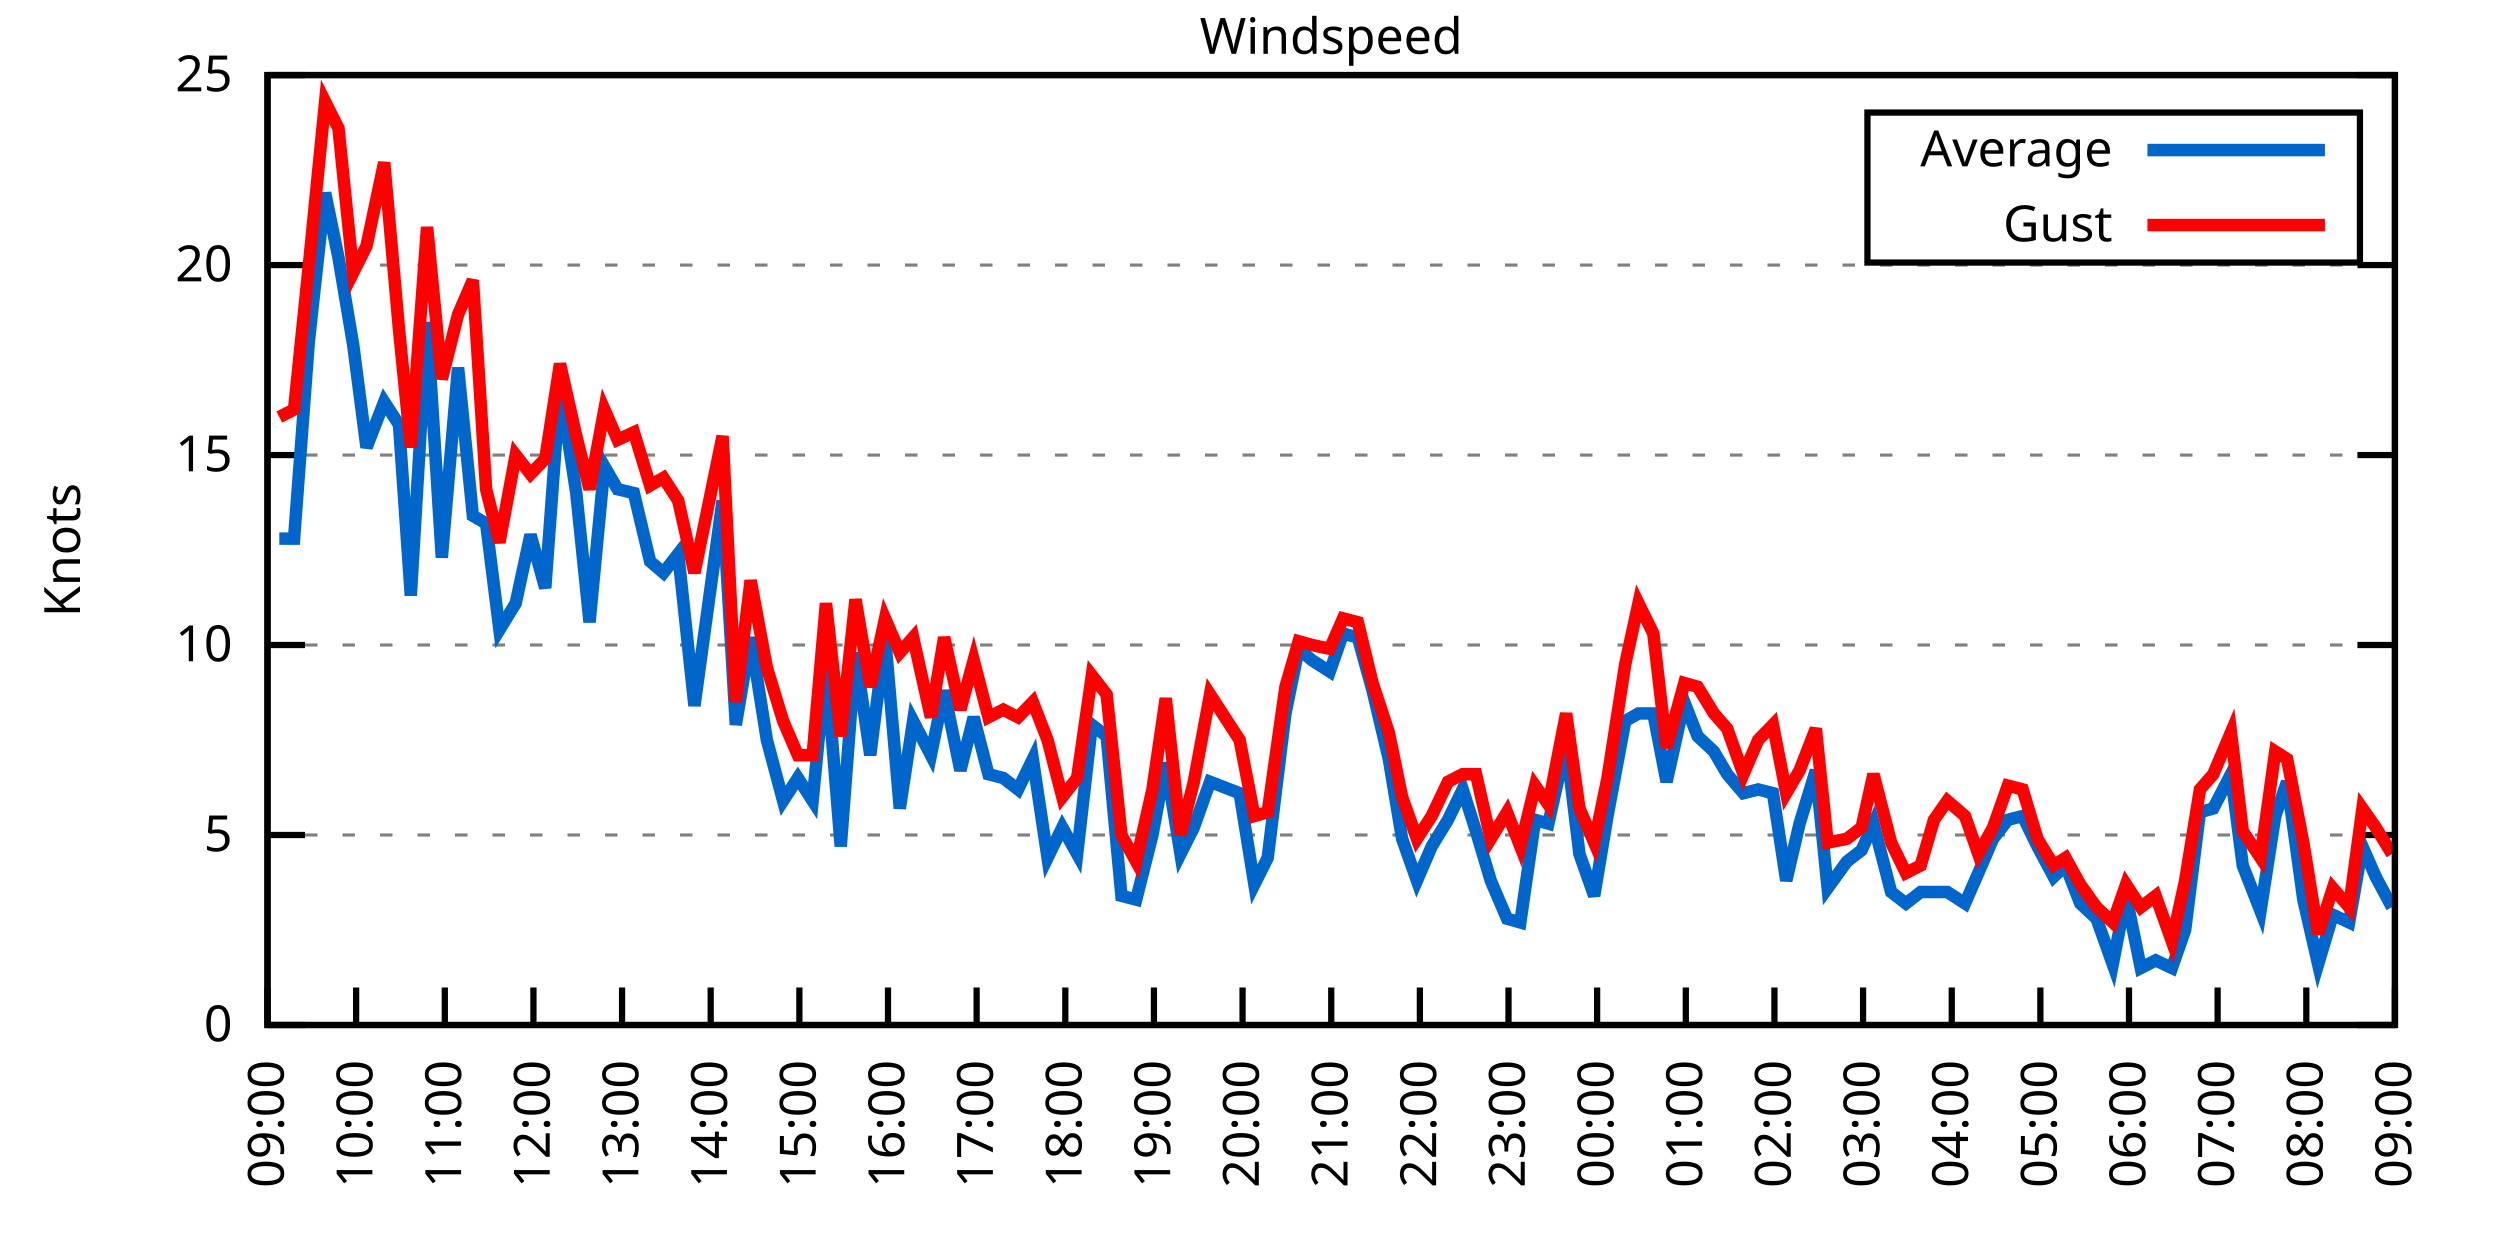
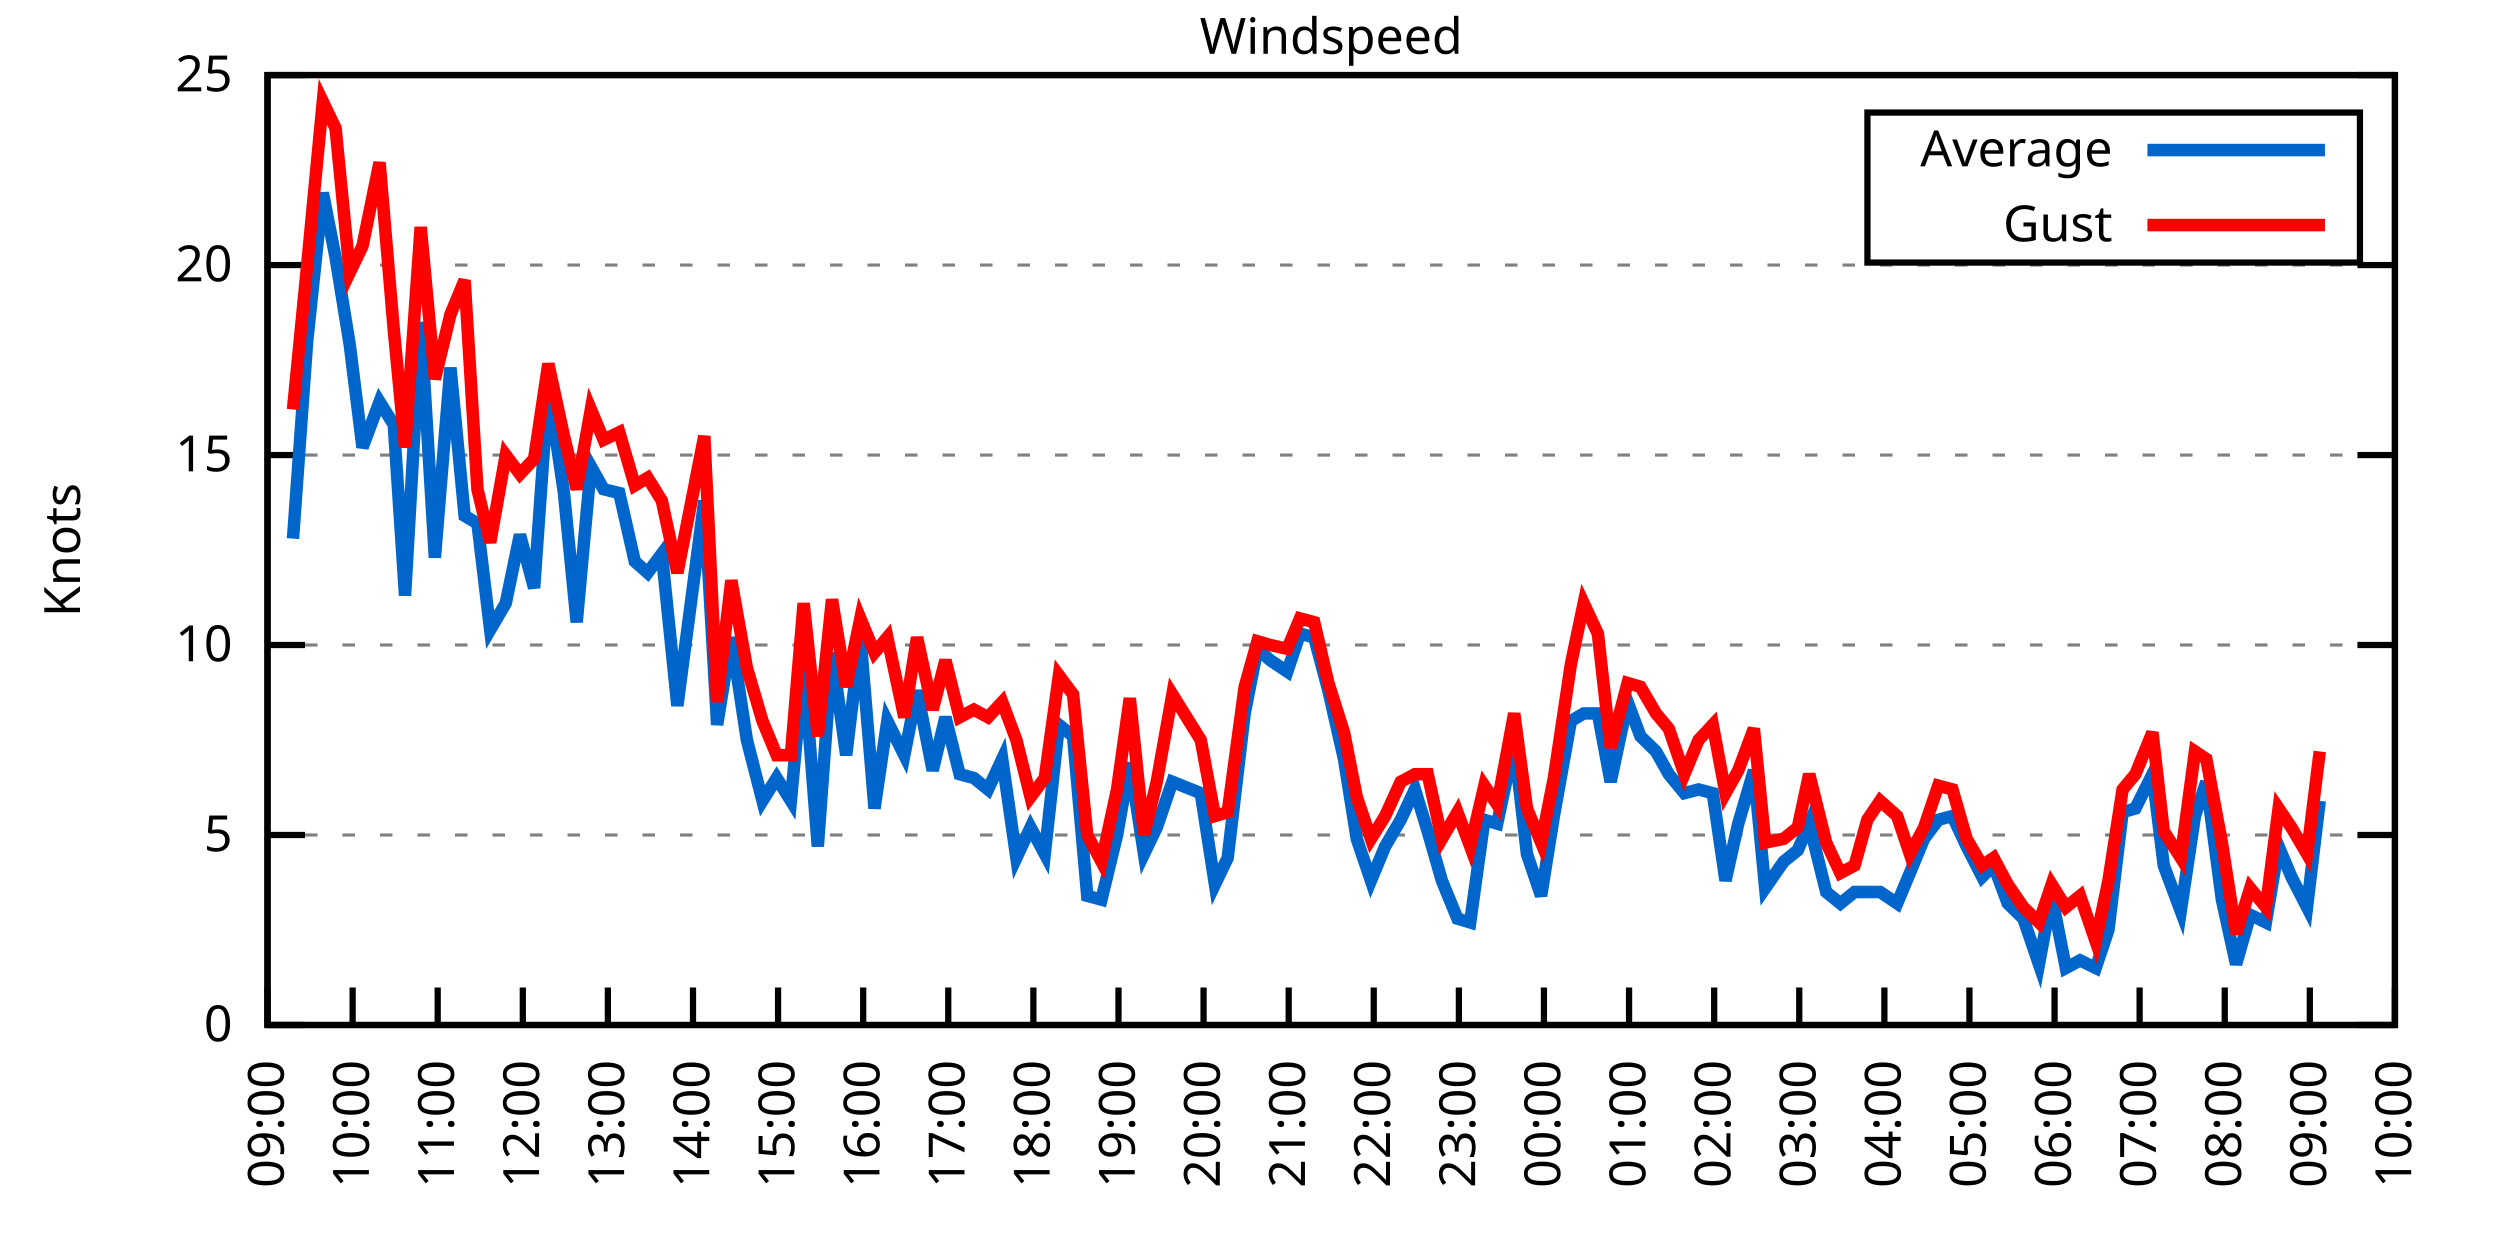
<svg xmlns="http://www.w3.org/2000/svg" xmlns:xlink="http://www.w3.org/1999/xlink" width="400" height="200" viewBox="0 0 400 200">
  <g id="gnuplot_canvas">
    <rect x="0" y="0" width="400" height="200" fill="none" />
    <defs>
      <circle id="gpDot" r="0.5" stroke-width="0.5" stroke="currentColor" />
      <path id="gpPt0" stroke-width="0.333" stroke="currentColor" d="M-1,0 h2 M0,-1 v2" />
      <path id="gpPt1" stroke-width="0.333" stroke="currentColor" d="M-1,-1 L1,1 M1,-1 L-1,1" />
      <path id="gpPt2" stroke-width="0.333" stroke="currentColor" d="M-1,0 L1,0 M0,-1 L0,1 M-1,-1 L1,1 M-1,1 L1,-1" />
      <rect id="gpPt3" stroke-width="0.333" stroke="currentColor" x="-1" y="-1" width="2" height="2" />
      <rect id="gpPt4" stroke-width="0.333" stroke="currentColor" fill="currentColor" x="-1" y="-1" width="2" height="2" />
      <circle id="gpPt5" stroke-width="0.333" stroke="currentColor" cx="0" cy="0" r="1" />
      <use xlink:href="#gpPt5" id="gpPt6" fill="currentColor" stroke="none" />
      <path id="gpPt7" stroke-width="0.333" stroke="currentColor" d="M0,-1.33 L-1.33,0.67 L1.33,0.67 z" />
      <use xlink:href="#gpPt7" id="gpPt8" fill="currentColor" stroke="none" />
      <use xlink:href="#gpPt7" id="gpPt9" stroke="currentColor" transform="rotate(180)" />
      <use xlink:href="#gpPt9" id="gpPt10" fill="currentColor" stroke="none" />
      <use xlink:href="#gpPt3" id="gpPt11" stroke="currentColor" transform="rotate(45)" />
      <use xlink:href="#gpPt11" id="gpPt12" fill="currentColor" stroke="none" />
      <path id="gpPt13" stroke-width="0.333" stroke="currentColor" d="M0,1.330 L1.265,0.411 L0.782,-1.067 L-0.782,-1.076 L-1.265,0.411 z" />
      <use xlink:href="#gpPt13" id="gpPt14" fill="currentColor" stroke="none" />
      <filter id="textbox" filterUnits="objectBoundingBox" x="0" y="0" height="1" width="1">
        <feFlood flood-color="white" flood-opacity="1" result="bgnd" />
        <feComposite in="SourceGraphic" in2="bgnd" operator="atop" />
      </filter>
      <filter id="greybox" filterUnits="objectBoundingBox" x="0" y="0" height="1" width="1">
        <feFlood flood-color="lightgrey" flood-opacity="1" result="grey" />
        <feComposite in="SourceGraphic" in2="grey" operator="atop" />
      </filter>
    </defs>
    <g fill="none" color="white" stroke="currentColor" stroke-width="1.00" stroke-linecap="butt" stroke-linejoin="miter">
</g>
    <g fill="none" color="black" stroke="currentColor" stroke-width="1.00" stroke-linecap="butt" stroke-linejoin="miter">
      <g stroke="none" shape-rendering="crispEdges">
        <polygon fill="rgb(255, 255, 255)" points="42.80,164.00 383.18,164.00 383.18,12.02 42.80,12.02 " />
      </g>
    </g>
    <g fill="none" color="black" stroke="currentColor" stroke-width="1.00" stroke-linecap="butt" stroke-linejoin="miter">
</g>
    <g fill="none" color="black" stroke="black" stroke-width="0.50" stroke-linecap="butt" stroke-linejoin="miter">
</g>
    <g fill="none" color="gray" stroke="currentColor" stroke-width="0.50" stroke-linecap="butt" stroke-linejoin="miter">
      <path stroke="gray" stroke-dasharray="2,4" class="gridline" d="M42.80,164.00 L383.19,164.00  " />
    </g>
    <g fill="none" color="gray" stroke="gray" stroke-width="1.00" stroke-linecap="butt" stroke-linejoin="miter">
</g>
    <g fill="none" color="black" stroke="currentColor" stroke-width="1.00" stroke-linecap="butt" stroke-linejoin="miter">
      <path stroke="black" d="M42.80,164.00 L48.80,164.00 M383.19,164.00 L377.19,164.00  " />
      <g transform="translate(37.20,166.60)" stroke="none" fill="black" font-family="Sans" font-size="8.00" text-anchor="end">
        <text>
          <tspan font-family="Sans"> 0</tspan>
        </text>
      </g>
    </g>
    <g fill="none" color="black" stroke="currentColor" stroke-width="1.00" stroke-linecap="butt" stroke-linejoin="miter">
</g>
    <g fill="none" color="black" stroke="black" stroke-width="0.50" stroke-linecap="butt" stroke-linejoin="miter">
</g>
    <g fill="none" color="gray" stroke="currentColor" stroke-width="0.50" stroke-linecap="butt" stroke-linejoin="miter">
      <path stroke="gray" stroke-dasharray="2,4" class="gridline" d="M42.80,133.60 L383.19,133.60  " />
    </g>
    <g fill="none" color="gray" stroke="gray" stroke-width="1.00" stroke-linecap="butt" stroke-linejoin="miter">
</g>
    <g fill="none" color="black" stroke="currentColor" stroke-width="1.00" stroke-linecap="butt" stroke-linejoin="miter">
      <path stroke="black" d="M42.80,133.60 L48.80,133.60 M383.19,133.60 L377.19,133.60  " />
      <g transform="translate(37.20,136.20)" stroke="none" fill="black" font-family="Sans" font-size="8.00" text-anchor="end">
        <text>
          <tspan font-family="Sans"> 5</tspan>
        </text>
      </g>
    </g>
    <g fill="none" color="black" stroke="currentColor" stroke-width="1.00" stroke-linecap="butt" stroke-linejoin="miter">
</g>
    <g fill="none" color="black" stroke="black" stroke-width="0.50" stroke-linecap="butt" stroke-linejoin="miter">
</g>
    <g fill="none" color="gray" stroke="currentColor" stroke-width="0.50" stroke-linecap="butt" stroke-linejoin="miter">
      <path stroke="gray" stroke-dasharray="2,4" class="gridline" d="M42.80,103.20 L383.19,103.20  " />
    </g>
    <g fill="none" color="gray" stroke="gray" stroke-width="1.00" stroke-linecap="butt" stroke-linejoin="miter">
</g>
    <g fill="none" color="black" stroke="currentColor" stroke-width="1.00" stroke-linecap="butt" stroke-linejoin="miter">
      <path stroke="black" d="M42.80,103.20 L48.80,103.20 M383.19,103.20 L377.19,103.20  " />
      <g transform="translate(37.20,105.80)" stroke="none" fill="black" font-family="Sans" font-size="8.00" text-anchor="end">
        <text>
          <tspan font-family="Sans"> 10</tspan>
        </text>
      </g>
    </g>
    <g fill="none" color="black" stroke="currentColor" stroke-width="1.00" stroke-linecap="butt" stroke-linejoin="miter">
</g>
    <g fill="none" color="black" stroke="black" stroke-width="0.50" stroke-linecap="butt" stroke-linejoin="miter">
</g>
    <g fill="none" color="gray" stroke="currentColor" stroke-width="0.50" stroke-linecap="butt" stroke-linejoin="miter">
      <path stroke="gray" stroke-dasharray="2,4" class="gridline" d="M42.80,72.81 L383.19,72.81  " />
    </g>
    <g fill="none" color="gray" stroke="gray" stroke-width="1.00" stroke-linecap="butt" stroke-linejoin="miter">
</g>
    <g fill="none" color="black" stroke="currentColor" stroke-width="1.00" stroke-linecap="butt" stroke-linejoin="miter">
      <path stroke="black" d="M42.80,72.81 L48.80,72.81 M383.19,72.81 L377.19,72.81  " />
      <g transform="translate(37.20,75.41)" stroke="none" fill="black" font-family="Sans" font-size="8.00" text-anchor="end">
        <text>
          <tspan font-family="Sans"> 15</tspan>
        </text>
      </g>
    </g>
    <g fill="none" color="black" stroke="currentColor" stroke-width="1.00" stroke-linecap="butt" stroke-linejoin="miter">
</g>
    <g fill="none" color="black" stroke="black" stroke-width="0.50" stroke-linecap="butt" stroke-linejoin="miter">
</g>
    <g fill="none" color="gray" stroke="currentColor" stroke-width="0.50" stroke-linecap="butt" stroke-linejoin="miter">
      <path stroke="gray" stroke-dasharray="2,4" class="gridline" d="M42.80,42.41 L383.19,42.41  " />
    </g>
    <g fill="none" color="gray" stroke="gray" stroke-width="1.00" stroke-linecap="butt" stroke-linejoin="miter">
</g>
    <g fill="none" color="black" stroke="currentColor" stroke-width="1.00" stroke-linecap="butt" stroke-linejoin="miter">
      <path stroke="black" d="M42.80,42.41 L48.80,42.41 M383.19,42.41 L377.19,42.41  " />
      <g transform="translate(37.20,45.01)" stroke="none" fill="black" font-family="Sans" font-size="8.00" text-anchor="end">
        <text>
          <tspan font-family="Sans"> 20</tspan>
        </text>
      </g>
    </g>
    <g fill="none" color="black" stroke="currentColor" stroke-width="1.00" stroke-linecap="butt" stroke-linejoin="miter">
</g>
    <g fill="none" color="black" stroke="black" stroke-width="0.50" stroke-linecap="butt" stroke-linejoin="miter">
</g>
    <g fill="none" color="gray" stroke="currentColor" stroke-width="0.50" stroke-linecap="butt" stroke-linejoin="miter">
      <path stroke="gray" stroke-dasharray="2,4" class="gridline" d="M42.80,12.01 L383.19,12.01  " />
    </g>
    <g fill="none" color="gray" stroke="gray" stroke-width="1.00" stroke-linecap="butt" stroke-linejoin="miter">
</g>
    <g fill="none" color="black" stroke="currentColor" stroke-width="1.00" stroke-linecap="butt" stroke-linejoin="miter">
      <path stroke="black" d="M42.80,12.01 L48.80,12.01 M383.19,12.01 L377.19,12.01  " />
      <g transform="translate(37.20,14.61)" stroke="none" fill="black" font-family="Sans" font-size="8.00" text-anchor="end">
        <text>
          <tspan font-family="Sans"> 25</tspan>
        </text>
      </g>
    </g>
    <g fill="none" color="black" stroke="currentColor" stroke-width="1.00" stroke-linecap="butt" stroke-linejoin="miter">
      <path stroke="black" d="M42.80,164.00 L42.80,158.00  " />
      <g transform="translate(45.40,169.60) rotate(270.00)" stroke="none" fill="black" font-family="Sans" font-size="8.00" text-anchor="end">
        <text>
          <tspan font-family="Sans">09:00</tspan>
        </text>
      </g>
    </g>
    <g fill="none" color="black" stroke="currentColor" stroke-width="1.00" stroke-linecap="butt" stroke-linejoin="miter">
-       <path stroke="black" d="M56.98,164.00 L56.98,158.00  " />
-       <g transform="translate(59.58,169.60) rotate(270.00)" stroke="none" fill="black" font-family="Sans" font-size="8.00" text-anchor="end">
+       <path stroke="black" d="M56.42,164.00 L56.42,158.00  " />
+       <g transform="translate(59.02,169.60) rotate(270.00)" stroke="none" fill="black" font-family="Sans" font-size="8.00" text-anchor="end">
        <text>
          <tspan font-family="Sans">10:00</tspan>
        </text>
      </g>
    </g>
    <g fill="none" color="black" stroke="currentColor" stroke-width="1.00" stroke-linecap="butt" stroke-linejoin="miter">
-       <path stroke="black" d="M71.17,164.00 L71.17,158.00  " />
-       <g transform="translate(73.77,169.60) rotate(270.00)" stroke="none" fill="black" font-family="Sans" font-size="8.00" text-anchor="end">
+       <path stroke="black" d="M70.03,164.00 L70.03,158.00  " />
+       <g transform="translate(72.63,169.60) rotate(270.00)" stroke="none" fill="black" font-family="Sans" font-size="8.00" text-anchor="end">
        <text>
          <tspan font-family="Sans">11:00</tspan>
        </text>
      </g>
    </g>
    <g fill="none" color="black" stroke="currentColor" stroke-width="1.00" stroke-linecap="butt" stroke-linejoin="miter">
-       <path stroke="black" d="M85.35,164.00 L85.35,158.00  " />
-       <g transform="translate(87.95,169.60) rotate(270.00)" stroke="none" fill="black" font-family="Sans" font-size="8.00" text-anchor="end">
+       <path stroke="black" d="M83.65,164.00 L83.65,158.00  " />
+       <g transform="translate(86.25,169.60) rotate(270.00)" stroke="none" fill="black" font-family="Sans" font-size="8.00" text-anchor="end">
        <text>
          <tspan font-family="Sans">12:00</tspan>
        </text>
      </g>
    </g>
    <g fill="none" color="black" stroke="currentColor" stroke-width="1.00" stroke-linecap="butt" stroke-linejoin="miter">
-       <path stroke="black" d="M99.53,164.00 L99.53,158.00  " />
-       <g transform="translate(102.13,169.60) rotate(270.00)" stroke="none" fill="black" font-family="Sans" font-size="8.00" text-anchor="end">
+       <path stroke="black" d="M97.26,164.00 L97.26,158.00  " />
+       <g transform="translate(99.86,169.60) rotate(270.00)" stroke="none" fill="black" font-family="Sans" font-size="8.00" text-anchor="end">
        <text>
          <tspan font-family="Sans">13:00</tspan>
        </text>
      </g>
    </g>
    <g fill="none" color="black" stroke="currentColor" stroke-width="1.00" stroke-linecap="butt" stroke-linejoin="miter">
-       <path stroke="black" d="M113.71,164.00 L113.71,158.00  " />
-       <g transform="translate(116.31,169.60) rotate(270.00)" stroke="none" fill="black" font-family="Sans" font-size="8.00" text-anchor="end">
+       <path stroke="black" d="M110.88,164.00 L110.88,158.00  " />
+       <g transform="translate(113.48,169.60) rotate(270.00)" stroke="none" fill="black" font-family="Sans" font-size="8.00" text-anchor="end">
        <text>
          <tspan font-family="Sans">14:00</tspan>
        </text>
      </g>
    </g>
    <g fill="none" color="black" stroke="currentColor" stroke-width="1.00" stroke-linecap="butt" stroke-linejoin="miter">
-       <path stroke="black" d="M127.90,164.00 L127.90,158.00  " />
-       <g transform="translate(130.50,169.60) rotate(270.00)" stroke="none" fill="black" font-family="Sans" font-size="8.00" text-anchor="end">
+       <path stroke="black" d="M124.49,164.00 L124.49,158.00  " />
+       <g transform="translate(127.09,169.60) rotate(270.00)" stroke="none" fill="black" font-family="Sans" font-size="8.00" text-anchor="end">
        <text>
          <tspan font-family="Sans">15:00</tspan>
        </text>
      </g>
    </g>
    <g fill="none" color="black" stroke="currentColor" stroke-width="1.00" stroke-linecap="butt" stroke-linejoin="miter">
-       <path stroke="black" d="M142.08,164.00 L142.08,158.00  " />
-       <g transform="translate(144.68,169.60) rotate(270.00)" stroke="none" fill="black" font-family="Sans" font-size="8.00" text-anchor="end">
+       <path stroke="black" d="M138.11,164.00 L138.11,158.00  " />
+       <g transform="translate(140.71,169.60) rotate(270.00)" stroke="none" fill="black" font-family="Sans" font-size="8.00" text-anchor="end">
        <text>
          <tspan font-family="Sans">16:00</tspan>
        </text>
      </g>
    </g>
    <g fill="none" color="black" stroke="currentColor" stroke-width="1.00" stroke-linecap="butt" stroke-linejoin="miter">
-       <path stroke="black" d="M156.26,164.00 L156.26,158.00  " />
-       <g transform="translate(158.86,169.60) rotate(270.00)" stroke="none" fill="black" font-family="Sans" font-size="8.00" text-anchor="end">
+       <path stroke="black" d="M151.72,164.00 L151.72,158.00  " />
+       <g transform="translate(154.32,169.60) rotate(270.00)" stroke="none" fill="black" font-family="Sans" font-size="8.00" text-anchor="end">
        <text>
          <tspan font-family="Sans">17:00</tspan>
        </text>
      </g>
    </g>
    <g fill="none" color="black" stroke="currentColor" stroke-width="1.00" stroke-linecap="butt" stroke-linejoin="miter">
-       <path stroke="black" d="M170.45,164.00 L170.45,158.00  " />
-       <g transform="translate(173.05,169.60) rotate(270.00)" stroke="none" fill="black" font-family="Sans" font-size="8.00" text-anchor="end">
+       <path stroke="black" d="M165.34,164.00 L165.34,158.00  " />
+       <g transform="translate(167.94,169.60) rotate(270.00)" stroke="none" fill="black" font-family="Sans" font-size="8.00" text-anchor="end">
        <text>
          <tspan font-family="Sans">18:00</tspan>
        </text>
      </g>
    </g>
    <g fill="none" color="black" stroke="currentColor" stroke-width="1.00" stroke-linecap="butt" stroke-linejoin="miter">
-       <path stroke="black" d="M184.63,164.00 L184.63,158.00  " />
-       <g transform="translate(187.23,169.60) rotate(270.00)" stroke="none" fill="black" font-family="Sans" font-size="8.00" text-anchor="end">
+       <path stroke="black" d="M178.96,164.00 L178.96,158.00  " />
+       <g transform="translate(181.56,169.60) rotate(270.00)" stroke="none" fill="black" font-family="Sans" font-size="8.00" text-anchor="end">
        <text>
          <tspan font-family="Sans">19:00</tspan>
        </text>
      </g>
    </g>
    <g fill="none" color="black" stroke="currentColor" stroke-width="1.00" stroke-linecap="butt" stroke-linejoin="miter">
-       <path stroke="black" d="M198.81,164.00 L198.81,158.00  " />
-       <g transform="translate(201.41,169.60) rotate(270.00)" stroke="none" fill="black" font-family="Sans" font-size="8.00" text-anchor="end">
+       <path stroke="black" d="M192.57,164.00 L192.57,158.00  " />
+       <g transform="translate(195.17,169.60) rotate(270.00)" stroke="none" fill="black" font-family="Sans" font-size="8.00" text-anchor="end">
        <text>
          <tspan font-family="Sans">20:00</tspan>
        </text>
      </g>
    </g>
    <g fill="none" color="black" stroke="currentColor" stroke-width="1.00" stroke-linecap="butt" stroke-linejoin="miter">
-       <path stroke="black" d="M213.00,164.00 L213.00,158.00  " />
-       <g transform="translate(215.60,169.60) rotate(270.00)" stroke="none" fill="black" font-family="Sans" font-size="8.00" text-anchor="end">
+       <path stroke="black" d="M206.19,164.00 L206.19,158.00  " />
+       <g transform="translate(208.79,169.60) rotate(270.00)" stroke="none" fill="black" font-family="Sans" font-size="8.00" text-anchor="end">
        <text>
          <tspan font-family="Sans">21:00</tspan>
        </text>
      </g>
    </g>
    <g fill="none" color="black" stroke="currentColor" stroke-width="1.00" stroke-linecap="butt" stroke-linejoin="miter">
-       <path stroke="black" d="M227.18,164.00 L227.18,158.00  " />
-       <g transform="translate(229.78,169.60) rotate(270.00)" stroke="none" fill="black" font-family="Sans" font-size="8.00" text-anchor="end">
+       <path stroke="black" d="M219.80,164.00 L219.80,158.00  " />
+       <g transform="translate(222.40,169.60) rotate(270.00)" stroke="none" fill="black" font-family="Sans" font-size="8.00" text-anchor="end">
        <text>
          <tspan font-family="Sans">22:00</tspan>
        </text>
      </g>
    </g>
    <g fill="none" color="black" stroke="currentColor" stroke-width="1.00" stroke-linecap="butt" stroke-linejoin="miter">
-       <path stroke="black" d="M241.36,164.00 L241.36,158.00  " />
-       <g transform="translate(243.96,169.60) rotate(270.00)" stroke="none" fill="black" font-family="Sans" font-size="8.00" text-anchor="end">
+       <path stroke="black" d="M233.42,164.00 L233.42,158.00  " />
+       <g transform="translate(236.02,169.60) rotate(270.00)" stroke="none" fill="black" font-family="Sans" font-size="8.00" text-anchor="end">
        <text>
          <tspan font-family="Sans">23:00</tspan>
        </text>
      </g>
    </g>
    <g fill="none" color="black" stroke="currentColor" stroke-width="1.00" stroke-linecap="butt" stroke-linejoin="miter">
-       <path stroke="black" d="M255.54,164.00 L255.54,158.00  " />
-       <g transform="translate(258.14,169.60) rotate(270.00)" stroke="none" fill="black" font-family="Sans" font-size="8.00" text-anchor="end">
+       <path stroke="black" d="M247.03,164.00 L247.03,158.00  " />
+       <g transform="translate(249.63,169.60) rotate(270.00)" stroke="none" fill="black" font-family="Sans" font-size="8.00" text-anchor="end">
        <text>
          <tspan font-family="Sans">00:00</tspan>
        </text>
      </g>
    </g>
    <g fill="none" color="black" stroke="currentColor" stroke-width="1.00" stroke-linecap="butt" stroke-linejoin="miter">
-       <path stroke="black" d="M269.73,164.00 L269.73,158.00  " />
-       <g transform="translate(272.33,169.60) rotate(270.00)" stroke="none" fill="black" font-family="Sans" font-size="8.00" text-anchor="end">
+       <path stroke="black" d="M260.65,164.00 L260.65,158.00  " />
+       <g transform="translate(263.25,169.60) rotate(270.00)" stroke="none" fill="black" font-family="Sans" font-size="8.00" text-anchor="end">
        <text>
          <tspan font-family="Sans">01:00</tspan>
        </text>
      </g>
    </g>
    <g fill="none" color="black" stroke="currentColor" stroke-width="1.00" stroke-linecap="butt" stroke-linejoin="miter">
-       <path stroke="black" d="M283.91,164.00 L283.91,158.00  " />
-       <g transform="translate(286.51,169.60) rotate(270.00)" stroke="none" fill="black" font-family="Sans" font-size="8.00" text-anchor="end">
+       <path stroke="black" d="M274.27,164.00 L274.27,158.00  " />
+       <g transform="translate(276.87,169.60) rotate(270.00)" stroke="none" fill="black" font-family="Sans" font-size="8.00" text-anchor="end">
        <text>
          <tspan font-family="Sans">02:00</tspan>
        </text>
      </g>
    </g>
    <g fill="none" color="black" stroke="currentColor" stroke-width="1.00" stroke-linecap="butt" stroke-linejoin="miter">
-       <path stroke="black" d="M298.09,164.00 L298.09,158.00  " />
-       <g transform="translate(300.69,169.60) rotate(270.00)" stroke="none" fill="black" font-family="Sans" font-size="8.00" text-anchor="end">
+       <path stroke="black" d="M287.88,164.00 L287.88,158.00  " />
+       <g transform="translate(290.48,169.60) rotate(270.00)" stroke="none" fill="black" font-family="Sans" font-size="8.00" text-anchor="end">
        <text>
          <tspan font-family="Sans">03:00</tspan>
        </text>
      </g>
    </g>
    <g fill="none" color="black" stroke="currentColor" stroke-width="1.00" stroke-linecap="butt" stroke-linejoin="miter">
-       <path stroke="black" d="M312.28,164.00 L312.28,158.00  " />
-       <g transform="translate(314.88,169.60) rotate(270.00)" stroke="none" fill="black" font-family="Sans" font-size="8.00" text-anchor="end">
+       <path stroke="black" d="M301.50,164.00 L301.50,158.00  " />
+       <g transform="translate(304.10,169.60) rotate(270.00)" stroke="none" fill="black" font-family="Sans" font-size="8.00" text-anchor="end">
        <text>
          <tspan font-family="Sans">04:00</tspan>
        </text>
      </g>
    </g>
    <g fill="none" color="black" stroke="currentColor" stroke-width="1.00" stroke-linecap="butt" stroke-linejoin="miter">
-       <path stroke="black" d="M326.46,164.00 L326.46,158.00  " />
-       <g transform="translate(329.06,169.60) rotate(270.00)" stroke="none" fill="black" font-family="Sans" font-size="8.00" text-anchor="end">
+       <path stroke="black" d="M315.11,164.00 L315.11,158.00  " />
+       <g transform="translate(317.71,169.60) rotate(270.00)" stroke="none" fill="black" font-family="Sans" font-size="8.00" text-anchor="end">
        <text>
          <tspan font-family="Sans">05:00</tspan>
        </text>
      </g>
    </g>
    <g fill="none" color="black" stroke="currentColor" stroke-width="1.00" stroke-linecap="butt" stroke-linejoin="miter">
-       <path stroke="black" d="M340.64,164.00 L340.64,158.00  " />
-       <g transform="translate(343.24,169.60) rotate(270.00)" stroke="none" fill="black" font-family="Sans" font-size="8.00" text-anchor="end">
+       <path stroke="black" d="M328.73,164.00 L328.73,158.00  " />
+       <g transform="translate(331.33,169.60) rotate(270.00)" stroke="none" fill="black" font-family="Sans" font-size="8.00" text-anchor="end">
        <text>
          <tspan font-family="Sans">06:00</tspan>
        </text>
      </g>
    </g>
    <g fill="none" color="black" stroke="currentColor" stroke-width="1.00" stroke-linecap="butt" stroke-linejoin="miter">
-       <path stroke="black" d="M354.82,164.00 L354.82,158.00  " />
-       <g transform="translate(357.42,169.60) rotate(270.00)" stroke="none" fill="black" font-family="Sans" font-size="8.00" text-anchor="end">
+       <path stroke="black" d="M342.34,164.00 L342.34,158.00  " />
+       <g transform="translate(344.94,169.60) rotate(270.00)" stroke="none" fill="black" font-family="Sans" font-size="8.00" text-anchor="end">
        <text>
          <tspan font-family="Sans">07:00</tspan>
        </text>
      </g>
    </g>
    <g fill="none" color="black" stroke="currentColor" stroke-width="1.00" stroke-linecap="butt" stroke-linejoin="miter">
-       <path stroke="black" d="M369.01,164.00 L369.01,158.00  " />
-       <g transform="translate(371.61,169.60) rotate(270.00)" stroke="none" fill="black" font-family="Sans" font-size="8.00" text-anchor="end">
+       <path stroke="black" d="M355.96,164.00 L355.96,158.00  " />
+       <g transform="translate(358.56,169.60) rotate(270.00)" stroke="none" fill="black" font-family="Sans" font-size="8.00" text-anchor="end">
        <text>
          <tspan font-family="Sans">08:00</tspan>
+         </text>
+       </g>
+     </g>
+     <g fill="none" color="black" stroke="currentColor" stroke-width="1.00" stroke-linecap="butt" stroke-linejoin="miter">
+       <path stroke="black" d="M369.57,164.00 L369.57,158.00  " />
+       <g transform="translate(372.17,169.60) rotate(270.00)" stroke="none" fill="black" font-family="Sans" font-size="8.00" text-anchor="end">
+         <text>
+           <tspan font-family="Sans">09:00</tspan>
        </text>
      </g>
    </g>
    <g fill="none" color="black" stroke="currentColor" stroke-width="1.00" stroke-linecap="butt" stroke-linejoin="miter">
      <path stroke="black" d="M383.19,164.00 L383.19,158.00  " />
      <g transform="translate(385.79,169.60) rotate(270.00)" stroke="none" fill="black" font-family="Sans" font-size="8.00" text-anchor="end">
        <text>
-           <tspan font-family="Sans">09:00</tspan>
+           <tspan font-family="Sans">10:00</tspan>
        </text>
      </g>
    </g>
    <g fill="none" color="black" stroke="currentColor" stroke-width="1.00" stroke-linecap="butt" stroke-linejoin="miter">
</g>
    <g fill="none" color="black" stroke="currentColor" stroke-width="1.00" stroke-linecap="butt" stroke-linejoin="miter">
      <path stroke="black" d="M42.80,12.01 L42.80,164.00 L383.19,164.00 L383.19,12.01 L42.80,12.01 Z  " />
    </g>
    <g fill="none" color="black" stroke="currentColor" stroke-width="1.00" stroke-linecap="butt" stroke-linejoin="miter">
</g>
    <g fill="none" color="black" stroke="currentColor" stroke-width="1.00" stroke-linecap="butt" stroke-linejoin="miter">
      <path stroke="black" d="M298.79,42.01 L298.79,18.01 L377.59,18.01 L377.59,42.01 L298.79,42.01 Z  " />
    </g>
    <g id="Windspeed_plot_1">
      <g fill="none" color="white" stroke="black" stroke-width="2.00" stroke-linecap="butt" stroke-linejoin="miter">
</g>
      <g fill="none" color="black" stroke="currentColor" stroke-width="2.00" stroke-linecap="butt" stroke-linejoin="miter">
        <g transform="translate(337.99,26.61)" stroke="none" fill="black" font-family="Sans" font-size="8.00" text-anchor="end">
          <text>
            <tspan font-family="Sans">Average</tspan>
          </text>
        </g>
      </g>
      <g fill="none" color="black" stroke="currentColor" stroke-width="2.00" stroke-linecap="butt" stroke-linejoin="miter">
-         <path stroke="rgb(  0, 102, 204)" d="M343.59,24.01 L371.99,24.01 M44.69,86.18 L47.05,86.18 L49.42,54.57 L52.02,30.86 L54.15,41.19 L56.51,55.18   L58.64,71.59 L61.47,64.29 L63.84,67.94 L65.73,95.30 L68.33,51.53 L70.69,89.22 L73.29,58.82 L75.66,82.53   L77.78,83.75 L79.91,100.77 L82.51,96.52 L84.88,85.57 L87.24,94.08 L89.60,61.86 L92.20,78.89 L94.33,99.56   L96.70,74.63 L98.82,78.28 L101.42,78.89 L104.02,89.83 L106.15,91.65 L108.51,88.61 L111.11,112.93 L115.61,80.10   L117.73,115.97 L120.10,101.99 L122.70,118.40 L125.30,128.13 L127.66,124.48 L130.02,128.13 L132.15,106.24 L134.52,135.43   L136.88,104.42 L139.24,120.83 L141.61,101.99 L143.97,129.35 L146.10,115.36 L148.94,120.83 L151.06,110.50 L153.66,123.27   L155.79,114.76 L158.15,123.87 L160.52,124.48 L162.88,126.31 L165.25,121.44 L167.61,137.25 L169.97,132.39 L172.34,136.64   L174.70,115.97 L177.06,117.80 L179.43,143.33 L181.79,143.94 L184.39,133.60 L186.52,122.05 L188.88,136.64 L191.01,132.39   L193.61,125.09 L198.34,126.91 L200.70,141.51 L202.83,137.25 L205.67,114.15 L207.79,103.81 L209.92,105.64 L212.76,107.46   L214.89,101.38 L217.25,101.99 L219.61,110.50 L222.21,121.44 L224.34,134.21 L226.71,140.90 L229.07,135.43 L231.67,131.17   L234.03,126.31 L236.16,132.99 L238.52,140.90 L241.12,146.98 L243.25,147.59 L245.62,131.17 L247.74,131.78 L250.58,119.01   L252.71,136.64 L255.07,143.33 L257.20,130.56 L260.04,115.36 L262.16,114.15 L264.53,114.15 L266.65,125.09 L269.49,112.32   L271.62,117.80 L274.22,120.23 L276.35,123.87 L278.95,126.91 L281.31,126.31 L283.67,126.91 L285.80,140.90 L287.93,131.78   L290.53,123.27 L292.42,142.11 L295.49,137.86 L297.86,136.03 L299.75,131.78 L302.58,142.72 L304.95,144.55 L307.31,142.72   L309.44,142.72 L311.57,142.72 L314.40,144.55 L316.53,139.68 L318.89,134.21 L321.26,131.17 L323.62,130.56 L325.99,135.43   L328.59,140.29 L330.48,138.47 L332.84,144.55 L335.44,146.98 L338.04,154.27 L340.17,143.33 L342.53,154.88 L344.90,153.66   L347.50,154.88 L349.62,148.80 L351.99,129.95 L354.12,129.35 L356.95,123.87 L358.84,138.47 L361.68,145.76 L364.04,130.56   L365.93,125.09 L368.53,143.94 L370.90,154.27 L373.26,146.37 L375.86,147.59 L377.99,135.43 L380.12,140.29 L382.72,145.15    " />
+         <path stroke="rgb(  0, 102, 204)" d="M343.59,24.01 L371.99,24.01 M46.88,86.18 L49.15,54.57 L51.65,30.86 L53.69,41.19 L55.96,55.18 L58.00,71.59   L60.73,64.29 L63.00,67.94 L64.81,95.30 L67.31,51.53 L69.58,89.22 L72.07,58.82 L74.34,82.53 L76.39,83.75   L78.43,100.77 L80.92,96.52 L83.19,85.57 L85.46,94.08 L87.73,61.86 L90.23,78.89 L92.27,99.56 L94.54,74.63   L96.58,78.28 L99.08,78.89 L101.57,89.83 L103.62,91.65 L105.89,88.61 L108.38,112.93 L112.69,80.10 L114.74,115.97   L117.01,101.99 L119.50,118.40 L122.00,128.13 L124.27,124.48 L126.54,128.13 L128.58,106.24 L130.85,135.43 L133.12,104.42   L135.39,120.83 L137.66,101.99 L139.92,129.35 L141.97,115.36 L144.69,120.83 L146.73,110.50 L149.23,123.27 L151.27,114.76   L153.54,123.87 L155.81,124.48 L158.08,126.31 L160.35,121.44 L162.62,137.25 L164.89,132.39 L167.16,136.64 L169.43,115.97   L171.69,117.80 L173.96,143.33 L176.23,143.94 L178.73,133.60 L180.77,122.05 L183.04,136.64 L185.08,132.39 L187.58,125.09   L192.12,126.91 L194.39,141.51 L196.43,137.25 L199.15,114.15 L201.19,103.81 L203.24,105.64 L205.96,107.46 L208.00,101.38   L210.27,101.99 L212.54,110.50 L215.04,121.44 L217.08,134.21 L219.35,140.90 L221.62,135.43 L224.11,131.17 L226.38,126.31   L228.43,132.99 L230.70,140.90 L233.19,146.98 L235.23,147.59 L237.50,131.17 L239.55,131.78 L242.27,119.01 L244.31,136.64   L246.58,143.33 L248.62,130.56 L251.35,115.36 L253.39,114.15 L255.66,114.15 L257.70,125.09 L260.42,112.32 L262.47,117.80   L264.96,120.23 L267.00,123.87 L269.50,126.91 L271.77,126.31 L274.04,126.91 L276.08,140.90 L278.12,131.78 L280.62,123.27   L282.43,142.11 L285.38,137.86 L287.65,136.03 L289.47,131.78 L292.19,142.72 L294.46,144.55 L296.73,142.72 L298.77,142.72   L300.82,142.72 L303.54,144.55 L305.58,139.68 L307.85,134.21 L310.12,131.17 L312.39,130.56 L314.66,135.43 L317.15,140.29   L318.97,138.47 L321.24,144.55 L323.74,146.98 L326.23,154.27 L328.27,143.33 L330.54,154.88 L332.81,153.66 L335.31,154.88   L337.35,148.80 L339.62,129.95 L341.66,129.35 L344.39,123.87 L346.20,138.47 L348.92,145.76 L351.19,130.56 L353.01,125.09   L355.50,143.94 L357.77,154.27 L360.04,146.37 L362.54,147.59 L364.58,135.43 L366.62,140.29 L369.12,145.15 L371.16,128.13    " />
      </g>
    </g>
    <g id="Windspeed_plot_2">
      <g fill="none" color="black" stroke="currentColor" stroke-width="2.00" stroke-linecap="butt" stroke-linejoin="miter">
        <g transform="translate(337.99,38.61)" stroke="none" fill="black" font-family="Sans" font-size="8.00" text-anchor="end">
          <text>
            <tspan font-family="Sans">Gust</tspan>
          </text>
        </g>
      </g>
      <g fill="none" color="black" stroke="currentColor" stroke-width="2.00" stroke-linecap="butt" stroke-linejoin="miter">
-         <path stroke="rgb(255,   0,   0)" d="M343.59,36.01 L371.99,36.01 M44.69,66.73 L47.05,65.51 L49.42,42.41 L52.02,16.27 L54.15,20.52 L56.51,43.62   L58.64,39.37 L61.47,25.99 L63.84,52.74 L65.73,71.59 L68.33,36.33 L70.69,60.65 L73.29,50.31 L75.66,44.84   L77.78,78.28 L79.91,86.79 L82.51,72.81 L84.88,75.85 L87.24,73.41 L89.60,58.21 L92.20,69.77 L94.33,78.28   L96.70,65.51 L98.82,70.37 L101.42,69.16 L104.02,77.67 L106.15,76.45 L108.51,80.10 L111.11,91.65 L115.61,69.77   L117.73,112.32 L120.10,92.87 L122.70,106.85 L125.30,115.36 L127.66,120.83 L130.02,120.83 L132.15,96.52 L134.52,117.80   L136.88,95.91 L139.24,109.89 L141.61,98.95 L143.97,104.42 L146.10,101.99 L148.94,114.76 L151.06,101.99 L153.66,113.54   L155.79,105.64 L158.15,114.76 L160.52,113.54 L162.88,114.76 L165.25,112.32 L167.61,118.40 L169.97,127.52 L172.34,124.48   L174.70,108.07 L177.06,111.11 L179.43,133.60 L181.79,137.86 L184.39,126.31 L186.52,111.72 L188.88,133.60 L191.01,125.09   L193.61,111.11 L198.34,118.40 L200.70,130.56 L202.83,129.95 L205.67,109.89 L207.79,102.60 L209.92,103.20 L212.76,103.81   L214.89,98.95 L217.25,99.56 L219.61,109.28 L222.21,117.19 L224.34,127.52 L226.71,134.21 L229.07,130.56 L231.67,125.09   L234.03,123.87 L236.16,123.87 L238.52,134.21 L241.12,129.95 L243.25,135.43 L245.62,125.70 L247.74,128.74 L250.58,114.15   L252.71,129.35 L255.07,134.82 L257.20,124.48 L260.04,106.24 L262.16,96.52 L264.53,101.38 L266.65,119.62 L269.49,109.28   L271.62,109.89 L274.22,114.15 L276.35,116.58 L278.95,123.87 L281.31,118.40 L283.67,115.97 L285.80,126.91 L287.93,123.27   L290.53,116.58 L292.42,134.82 L295.49,134.21 L297.86,132.39 L299.75,123.87 L302.58,134.82 L304.95,139.68 L307.31,138.47   L309.44,131.17 L311.57,128.13 L314.40,130.56 L316.53,136.64 L318.89,132.39 L321.26,125.70 L323.62,126.31 L325.99,134.21   L328.59,138.47 L330.48,137.25 L332.84,141.51 L335.44,145.15 L338.04,147.59 L340.17,141.51 L342.53,145.15 L344.90,143.33   L347.50,150.62 L349.62,140.90 L351.99,126.31 L354.12,123.87 L356.95,117.19 L358.84,132.99 L361.68,137.25 L364.04,120.23   L365.93,121.44 L368.53,134.82 L370.90,149.41 L373.26,142.11 L375.86,145.15 L377.99,129.35 L380.12,132.39 L382.72,136.64    " />
+         <path stroke="rgb(255,   0,   0)" d="M343.59,36.01 L371.99,36.01 M46.88,65.51 L49.15,42.41 L51.65,16.27 L53.69,20.52 L55.96,43.62 L58.00,39.37   L60.73,25.99 L63.00,52.74 L64.81,71.59 L67.31,36.33 L69.58,60.65 L72.07,50.31 L74.34,44.84 L76.39,78.28   L78.43,86.79 L80.92,72.81 L83.19,75.85 L85.46,73.41 L87.73,58.21 L90.23,69.77 L92.27,78.28 L94.54,65.51   L96.58,70.37 L99.08,69.16 L101.57,77.67 L103.62,76.45 L105.89,80.10 L108.38,91.65 L112.69,69.77 L114.74,112.32   L117.01,92.87 L119.50,106.85 L122.00,115.36 L124.27,120.83 L126.54,120.83 L128.58,96.52 L130.85,117.80 L133.12,95.91   L135.39,109.89 L137.66,98.95 L139.92,104.42 L141.97,101.99 L144.69,114.76 L146.73,101.99 L149.23,113.54 L151.27,105.64   L153.54,114.76 L155.81,113.54 L158.08,114.76 L160.35,112.32 L162.62,118.40 L164.89,127.52 L167.16,124.48 L169.43,108.07   L171.69,111.11 L173.96,133.60 L176.23,137.86 L178.73,126.31 L180.77,111.72 L183.04,133.60 L185.08,125.09 L187.58,111.11   L192.12,118.40 L194.39,130.56 L196.43,129.95 L199.15,109.89 L201.19,102.60 L203.24,103.20 L205.96,103.81 L208.00,98.95   L210.27,99.56 L212.54,109.28 L215.04,117.19 L217.08,127.52 L219.35,134.21 L221.62,130.56 L224.11,125.09 L226.38,123.87   L228.43,123.87 L230.70,134.21 L233.19,129.95 L235.23,135.43 L237.50,125.70 L239.55,128.74 L242.27,114.15 L244.31,129.35   L246.58,134.82 L248.62,124.48 L251.35,106.24 L253.39,96.52 L255.66,101.38 L257.70,119.62 L260.42,109.28 L262.47,109.89   L264.96,114.15 L267.00,116.58 L269.50,123.87 L271.77,118.40 L274.04,115.97 L276.08,126.91 L278.12,123.27 L280.62,116.58   L282.43,134.82 L285.38,134.21 L287.65,132.39 L289.47,123.87 L292.19,134.82 L294.46,139.68 L296.73,138.47 L298.77,131.17   L300.82,128.13 L303.54,130.56 L305.58,136.64 L307.85,132.39 L310.12,125.70 L312.39,126.31 L314.66,134.21 L317.15,138.47   L318.97,137.25 L321.24,141.51 L323.74,145.15 L326.23,147.59 L328.27,141.51 L330.54,145.15 L332.81,143.33 L335.31,150.62   L337.35,140.90 L339.62,126.31 L341.66,123.87 L344.39,117.19 L346.20,132.99 L348.92,137.25 L351.19,120.23 L353.01,121.44   L355.50,134.82 L357.77,149.41 L360.04,142.11 L362.54,145.15 L364.58,129.35 L366.62,132.39 L369.12,136.64 L371.16,120.23    " />
      </g>
    </g>
    <g fill="none" color="black" stroke="currentColor" stroke-width="2.00" stroke-linecap="butt" stroke-linejoin="miter">
</g>
    <g fill="none" color="black" stroke="black" stroke-width="1.00" stroke-linecap="butt" stroke-linejoin="miter">
</g>
    <g fill="none" color="black" stroke="currentColor" stroke-width="1.00" stroke-linecap="butt" stroke-linejoin="miter">
      <path stroke="black" d="M42.80,12.01 L42.80,164.00 L383.19,164.00 L383.19,12.01 L42.80,12.01 Z  " />
      <g transform="translate(12.80,88.01) rotate(270.00)" stroke="none" fill="black" font-family="Sans" font-size="8.00" text-anchor="middle">
        <text>
          <tspan font-family="Sans">Knots</tspan>
        </text>
      </g>
    </g>
    <g fill="none" color="black" stroke="currentColor" stroke-width="1.00" stroke-linecap="butt" stroke-linejoin="miter">
</g>
    <g fill="none" color="black" stroke="currentColor" stroke-width="1.00" stroke-linecap="butt" stroke-linejoin="miter">
      <g transform="translate(212.99,8.61)" stroke="none" fill="black" font-family="Sans" font-size="8.00" text-anchor="middle">
        <text>
          <tspan font-family="Sans">Windspeed</tspan>
        </text>
      </g>
    </g>
    <g fill="none" color="black" stroke="currentColor" stroke-width="1.00" stroke-linecap="butt" stroke-linejoin="miter">
</g>
  </g>
</svg>
